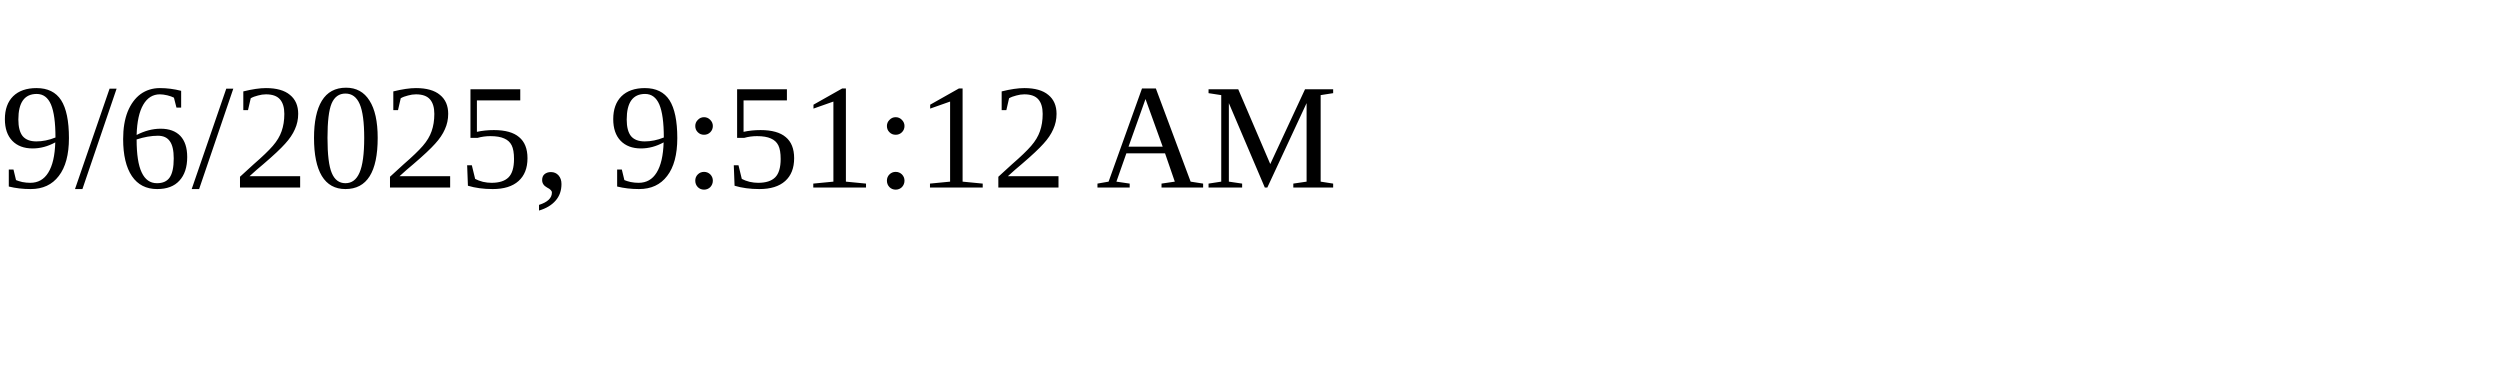
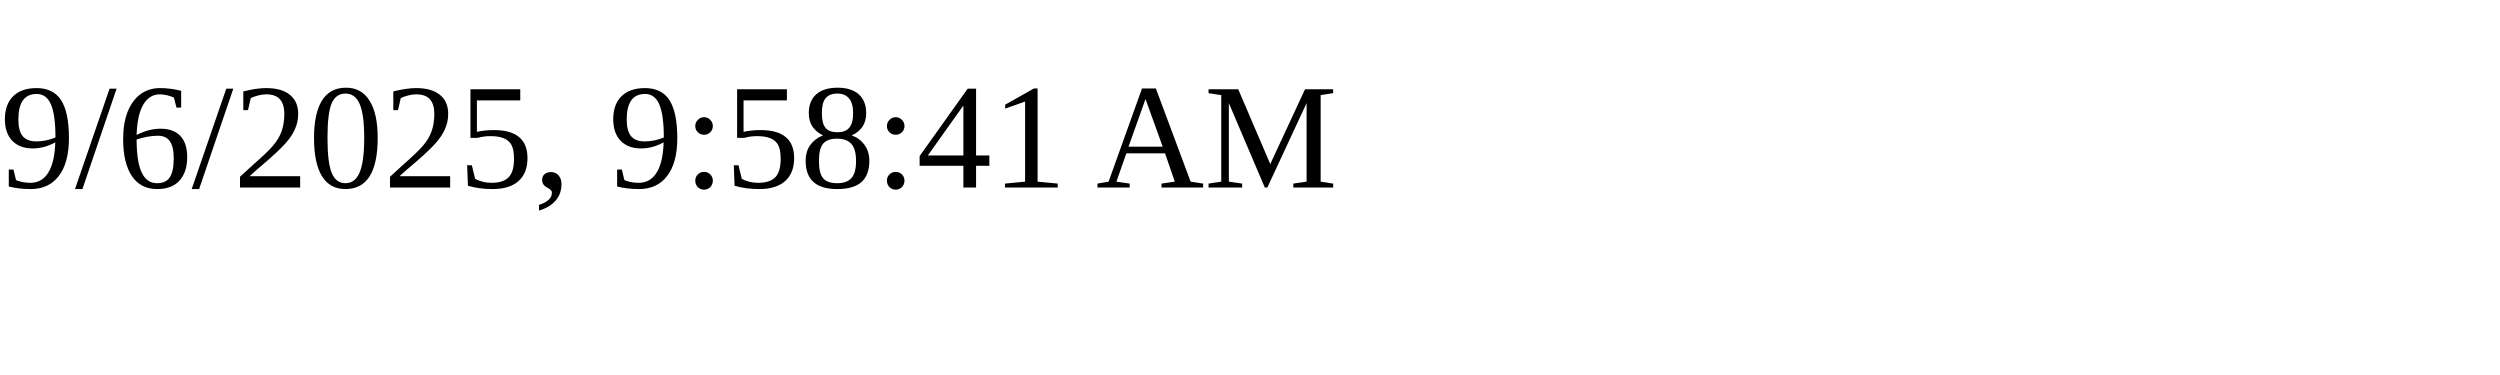
<svg xmlns="http://www.w3.org/2000/svg" height="30" width="200">
-   <text x="0" y="15">9/6/2025, 9:51:12 AM</text>
+   <text x="0" y="15">9/6/2025, 9:58:41 AM</text>
</svg>
